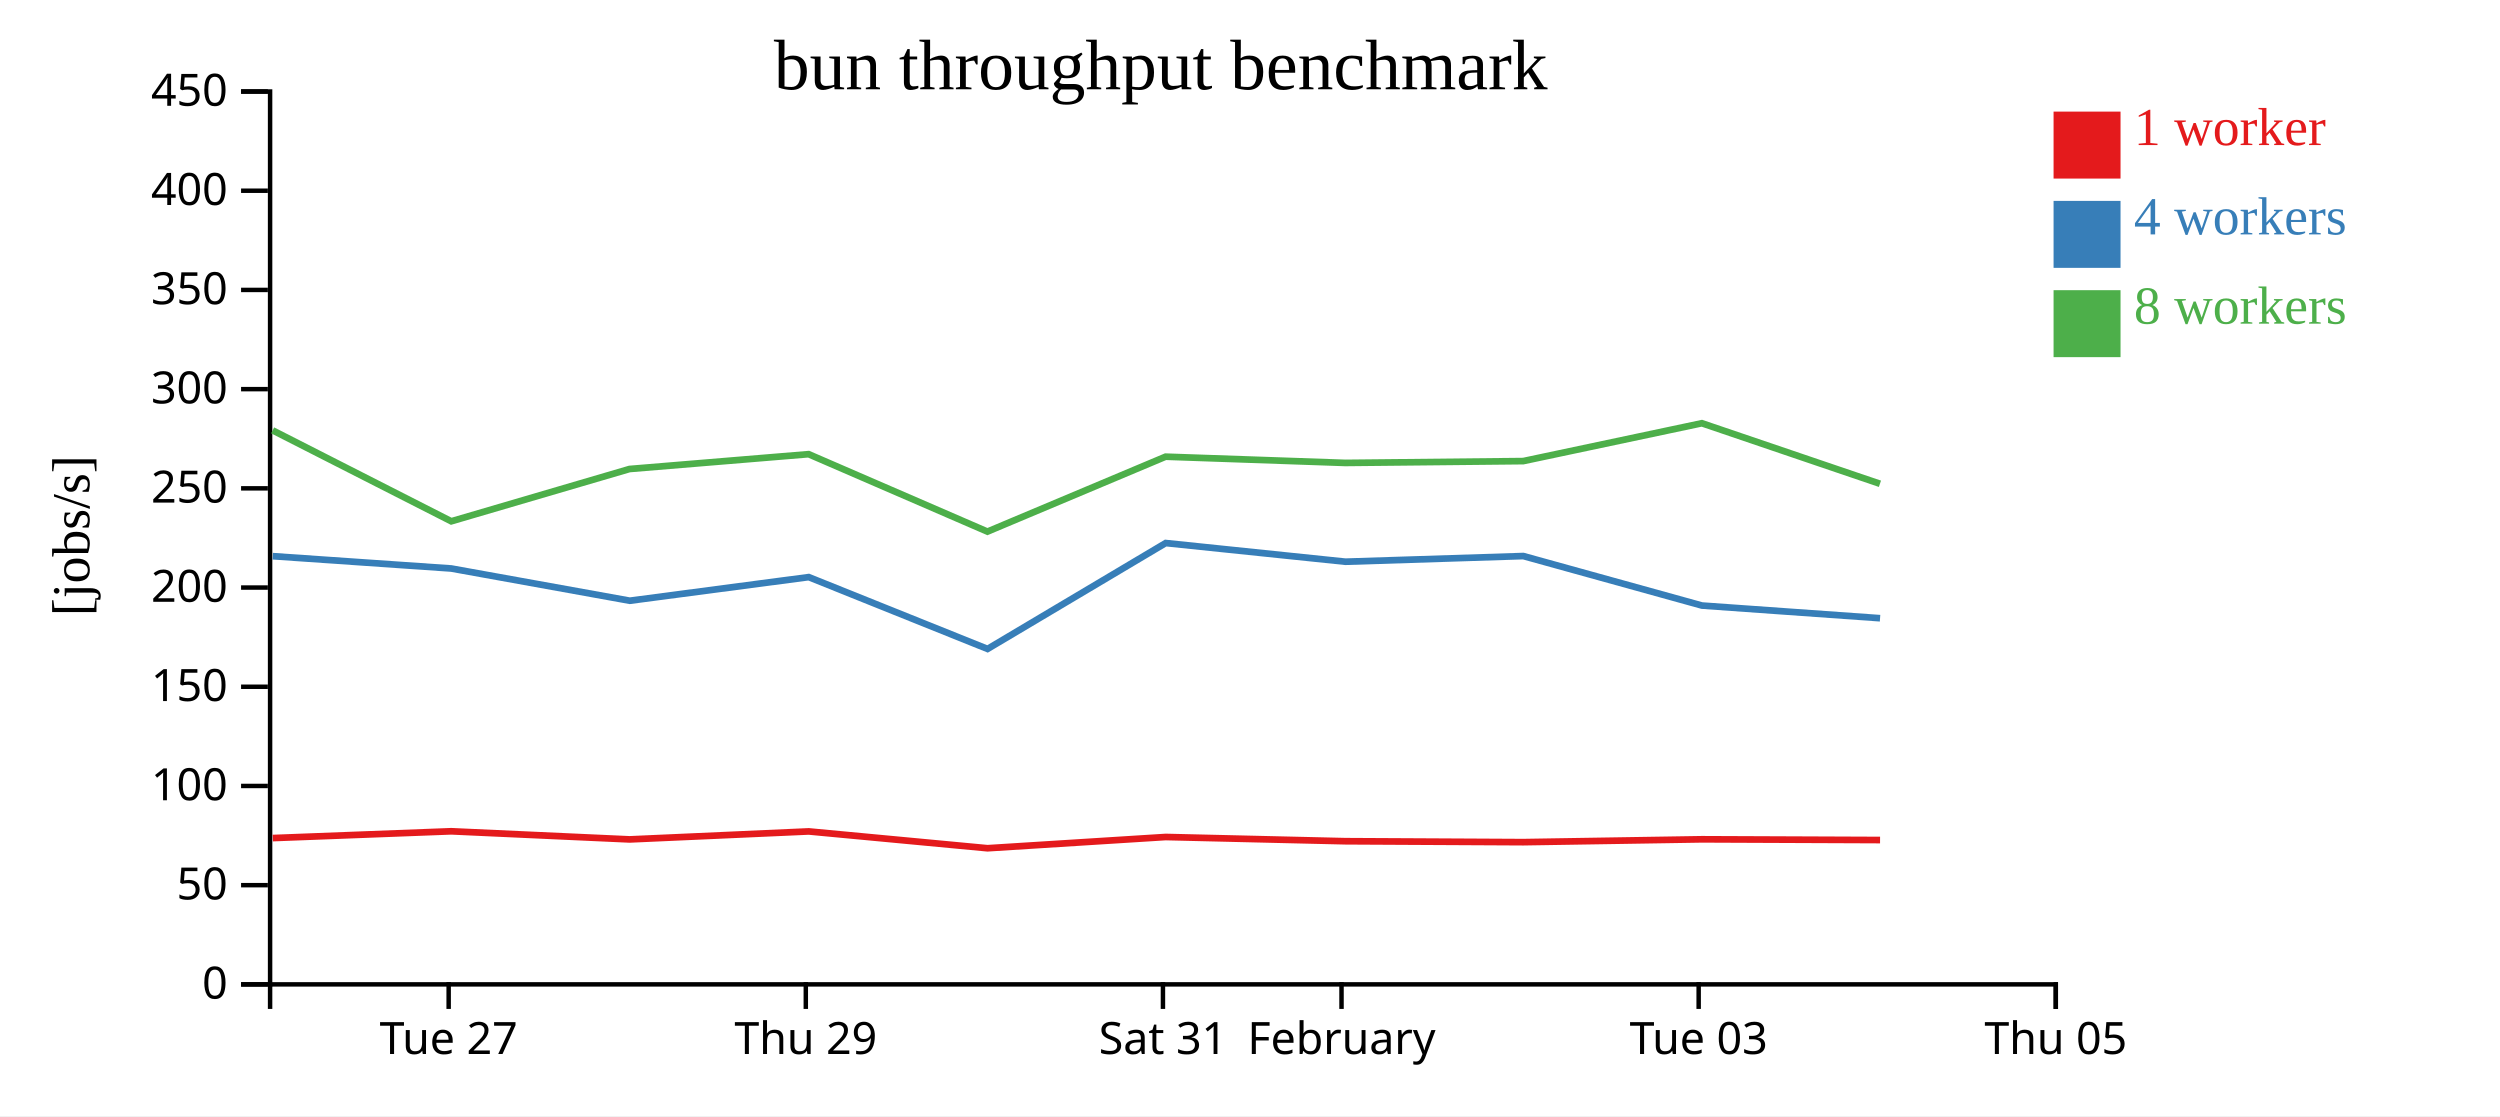
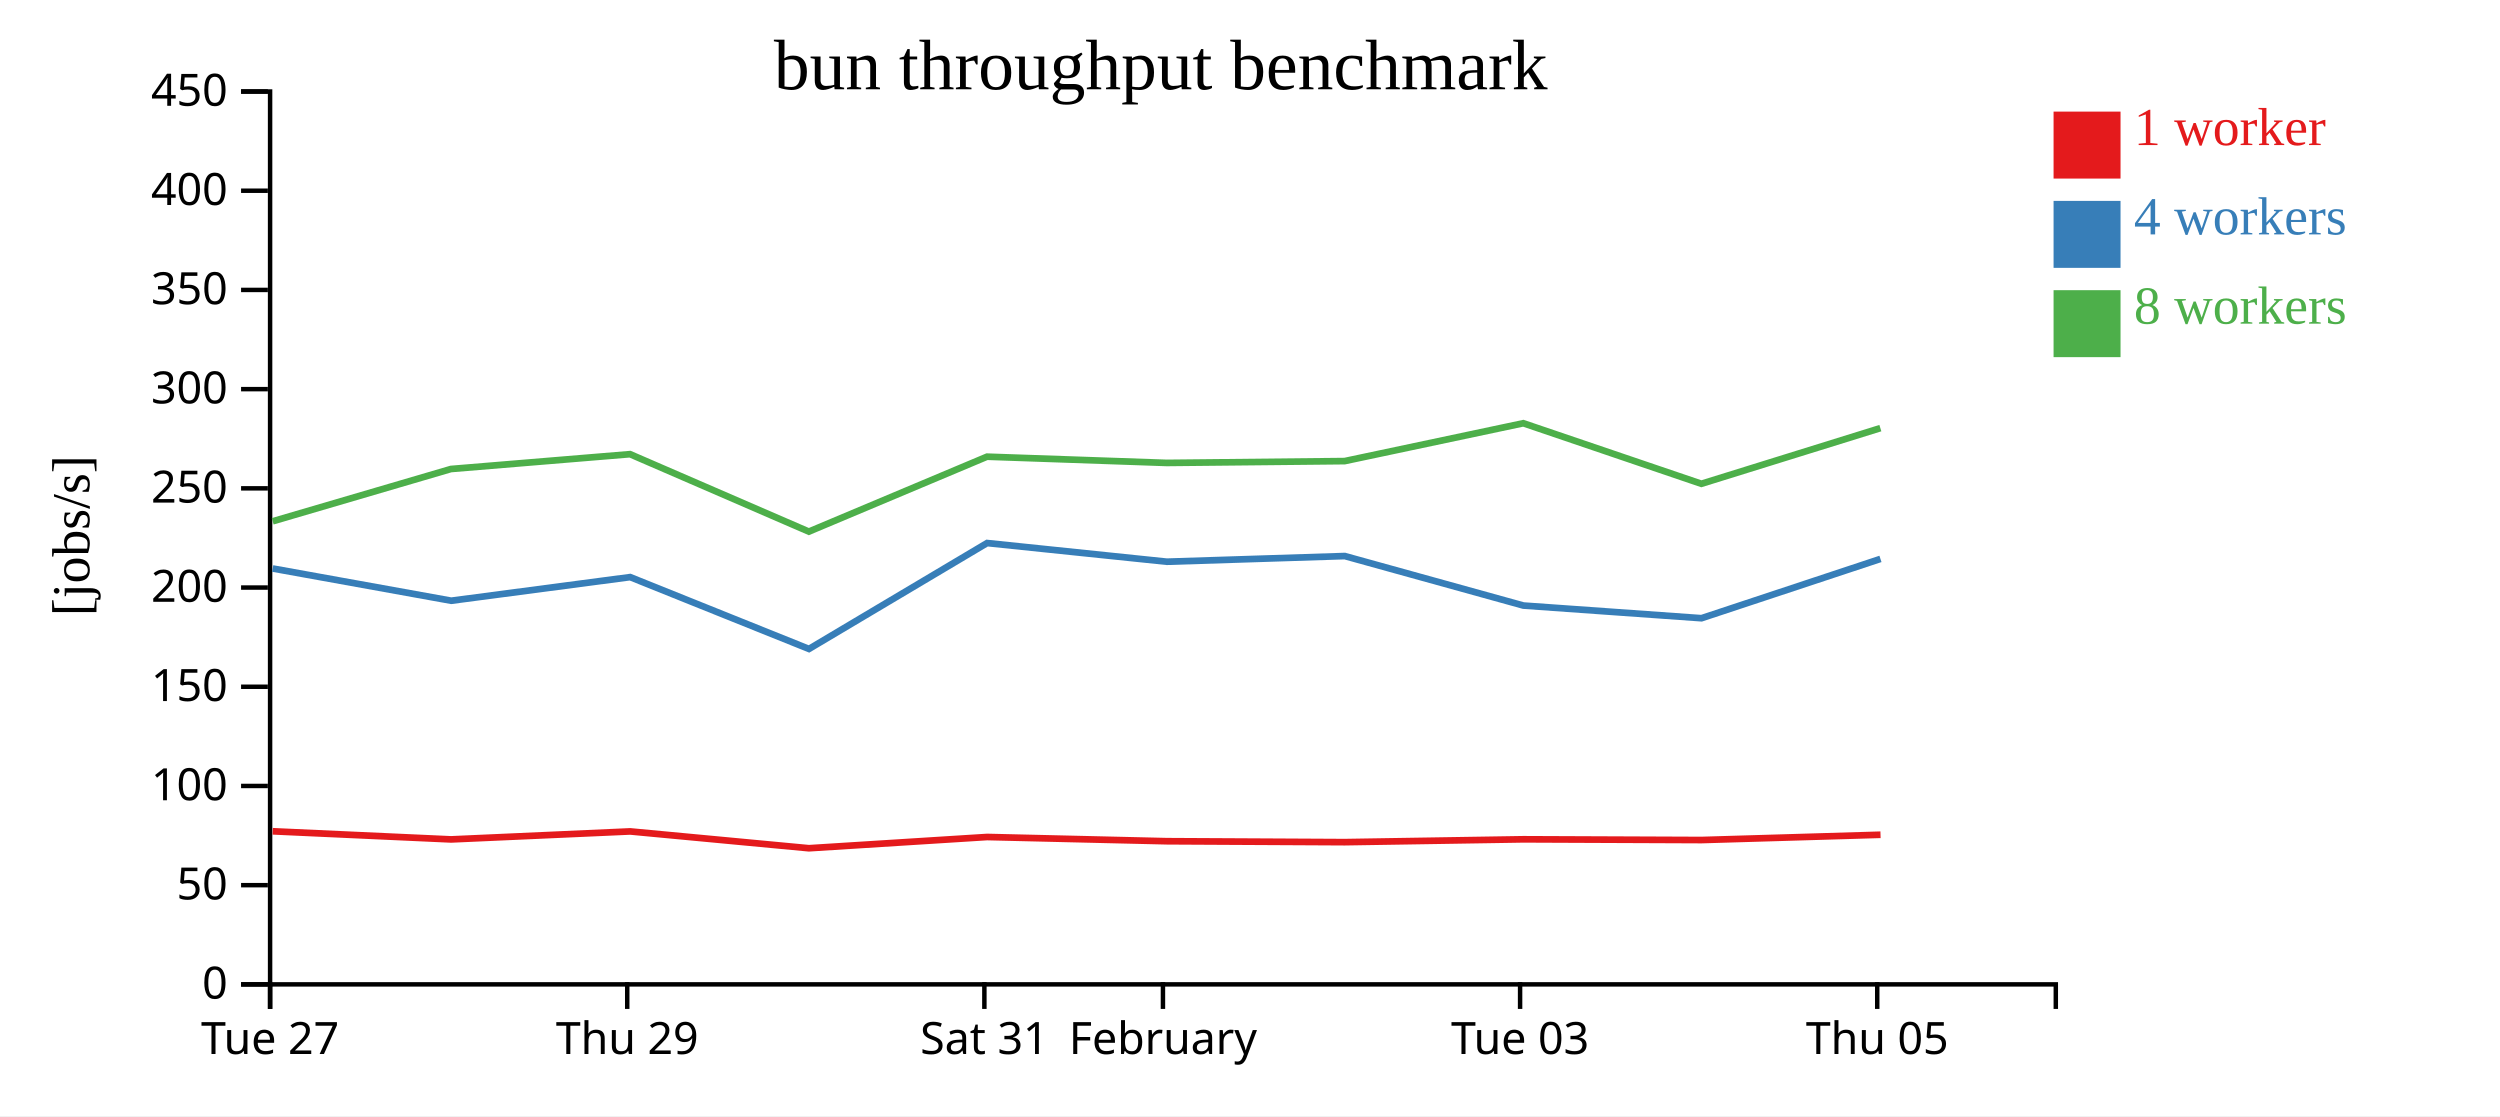
<svg xmlns="http://www.w3.org/2000/svg" width="560" height="250">
  <rect width="100%" height="100%" fill="white" />
  <g transform="translate(60,20)">
    <g transform="translate(0,200)" fill="none" font-size="10" font-family="sans-serif" text-anchor="middle">
      <path class="domain" stroke="currentColor" d="M0.5,6V0.5H400.5V6" />
-       <g class="tick" opacity="1" transform="translate(40.5,0)">
+       <g class="tick" opacity="1" transform="translate(0.5,0)">
        <line stroke="currentColor" y2="6" />
        <text fill="currentColor" y="9" dy="0.71em">Tue 27</text>
      </g>
-       <g class="tick" opacity="1" transform="translate(120.5,0)">
+       <g class="tick" opacity="1" transform="translate(80.5,0)">
        <line stroke="currentColor" y2="6" />
        <text fill="currentColor" y="9" dy="0.71em">Thu 29</text>
      </g>
-       <g class="tick" opacity="1" transform="translate(200.5,0)">
+       <g class="tick" opacity="1" transform="translate(160.5,0)">
        <line stroke="currentColor" y2="6" />
        <text fill="currentColor" y="9" dy="0.71em">Sat 31</text>
      </g>
-       <g class="tick" opacity="1" transform="translate(240.5,0)">
+       <g class="tick" opacity="1" transform="translate(200.5,0)">
        <line stroke="currentColor" y2="6" />
        <text fill="currentColor" y="9" dy="0.71em">February</text>
      </g>
-       <g class="tick" opacity="1" transform="translate(320.5,0)">
+       <g class="tick" opacity="1" transform="translate(280.5,0)">
        <line stroke="currentColor" y2="6" />
        <text fill="currentColor" y="9" dy="0.71em">Tue 03</text>
      </g>
-       <g class="tick" opacity="1" transform="translate(400.5,0)">
+       <g class="tick" opacity="1" transform="translate(360.5,0)">
        <line stroke="currentColor" y2="6" />
        <text fill="currentColor" y="9" dy="0.71em">Thu 05</text>
      </g>
    </g>
    <g fill="none" font-size="10" font-family="sans-serif" text-anchor="end">
      <path class="domain" stroke="currentColor" d="M-6,200.5H0.5V0.5H-6" />
      <g class="tick" opacity="1" transform="translate(0,200.5)">
        <line stroke="currentColor" x2="-6" />
        <text fill="currentColor" x="-9" dy="0.32em">0</text>
      </g>
      <g class="tick" opacity="1" transform="translate(0,178.2778)">
        <line stroke="currentColor" x2="-6" />
        <text fill="currentColor" x="-9" dy="0.32em">50</text>
      </g>
      <g class="tick" opacity="1" transform="translate(0,156.0556)">
        <line stroke="currentColor" x2="-6" />
        <text fill="currentColor" x="-9" dy="0.32em">100</text>
      </g>
      <g class="tick" opacity="1" transform="translate(0,133.8333)">
        <line stroke="currentColor" x2="-6" />
        <text fill="currentColor" x="-9" dy="0.32em">150</text>
      </g>
      <g class="tick" opacity="1" transform="translate(0,111.6111)">
        <line stroke="currentColor" x2="-6" />
        <text fill="currentColor" x="-9" dy="0.32em">200</text>
      </g>
      <g class="tick" opacity="1" transform="translate(0,89.38889)">
        <line stroke="currentColor" x2="-6" />
        <text fill="currentColor" x="-9" dy="0.32em">250</text>
      </g>
      <g class="tick" opacity="1" transform="translate(0,67.16667)">
        <line stroke="currentColor" x2="-6" />
        <text fill="currentColor" x="-9" dy="0.32em">300</text>
      </g>
      <g class="tick" opacity="1" transform="translate(0,44.94444)">
        <line stroke="currentColor" x2="-6" />
        <text fill="currentColor" x="-9" dy="0.32em">350</text>
      </g>
      <g class="tick" opacity="1" transform="translate(0,22.72222)">
        <line stroke="currentColor" x2="-6" />
        <text fill="currentColor" x="-9" dy="0.32em">400</text>
      </g>
      <g class="tick" opacity="1" transform="translate(0,0.5)">
        <line stroke="currentColor" x2="-6" />
        <text fill="currentColor" x="-9" dy="0.32em">450</text>
      </g>
    </g>
    <text text-anchor="middle" style="font-size: 12px" transform="rotate(-90)" y="-40" x="-100">[jobs/s]</text>
    <text text-anchor="middle" style="font-size: 16px" y="0" x="200">bun throughput benchmark</text>
-     <path class="line" fill="none" stroke="#e41a1c" stroke-width="1.5" d="M1.102,167.728L41.082,166.207L81.037,168.026L121.159,166.238L161.198,170.006L201.118,167.488L241.386,168.434L281.231,168.644L321.235,168.003L361.134,168.168" />
-     <path class="line" fill="none" stroke="#377eb8" stroke-width="1.5" d="M1.102,104.585L41.084,107.343L81.071,114.563L121.154,109.272L161.205,125.362L201.112,101.643L241.375,105.825L281.224,104.557L321.237,115.644L361.134,118.48" />
-     <path class="line" fill="none" stroke="#4daf4a" stroke-width="1.5" d="M1.077,76.406L41.085,96.769L81.005,85.057L121.13,81.734L161.183,99.082L201.092,82.298L241.355,83.694L281.202,83.287L321.215,74.804L361.108,88.368" />
+     <path class="line" fill="none" stroke="#e41a1c" stroke-width="1.5" d="M1.082,166.207L41.037,168.026L81.159,166.238L121.198,170.006L161.118,167.488L201.386,168.434L241.231,168.644L281.235,168.003L321.134,168.168L361.236,166.985" />
+     <path class="line" fill="none" stroke="#377eb8" stroke-width="1.5" d="M1.084,107.343L41.071,114.563L81.154,109.272L121.205,125.362L161.112,101.643L201.375,105.825L241.224,104.557L281.237,115.644L321.134,118.48L361.222,105.195" />
+     <path class="line" fill="none" stroke="#4daf4a" stroke-width="1.5" d="M1.085,96.769L41.005,85.057L81.13,81.734L121.183,99.082L161.092,82.298L201.355,83.694L241.202,83.287L281.215,74.804L321.108,88.368L361.201,75.9" />
    <rect class="dot" x="400" y="5" width="15" height="15" style="fill: #e41a1c;" />
    <rect class="dot" x="400" y="25" width="15" height="15" style="fill: #377eb8;" />
    <rect class="dot" x="400" y="45" width="15" height="15" style="fill: #4daf4a;" />
    <text class="label" x="418" y="12.5" style="fill: #e41a1c; alignment-baseline: middle;" text-anchor="left">1 worker</text>
    <text class="label" x="418" y="32.5" style="fill: #377eb8; alignment-baseline: middle;" text-anchor="left">4 workers</text>
    <text class="label" x="418" y="52.5" style="fill: #4daf4a; alignment-baseline: middle;" text-anchor="left">8 workers</text>
  </g>
</svg>
